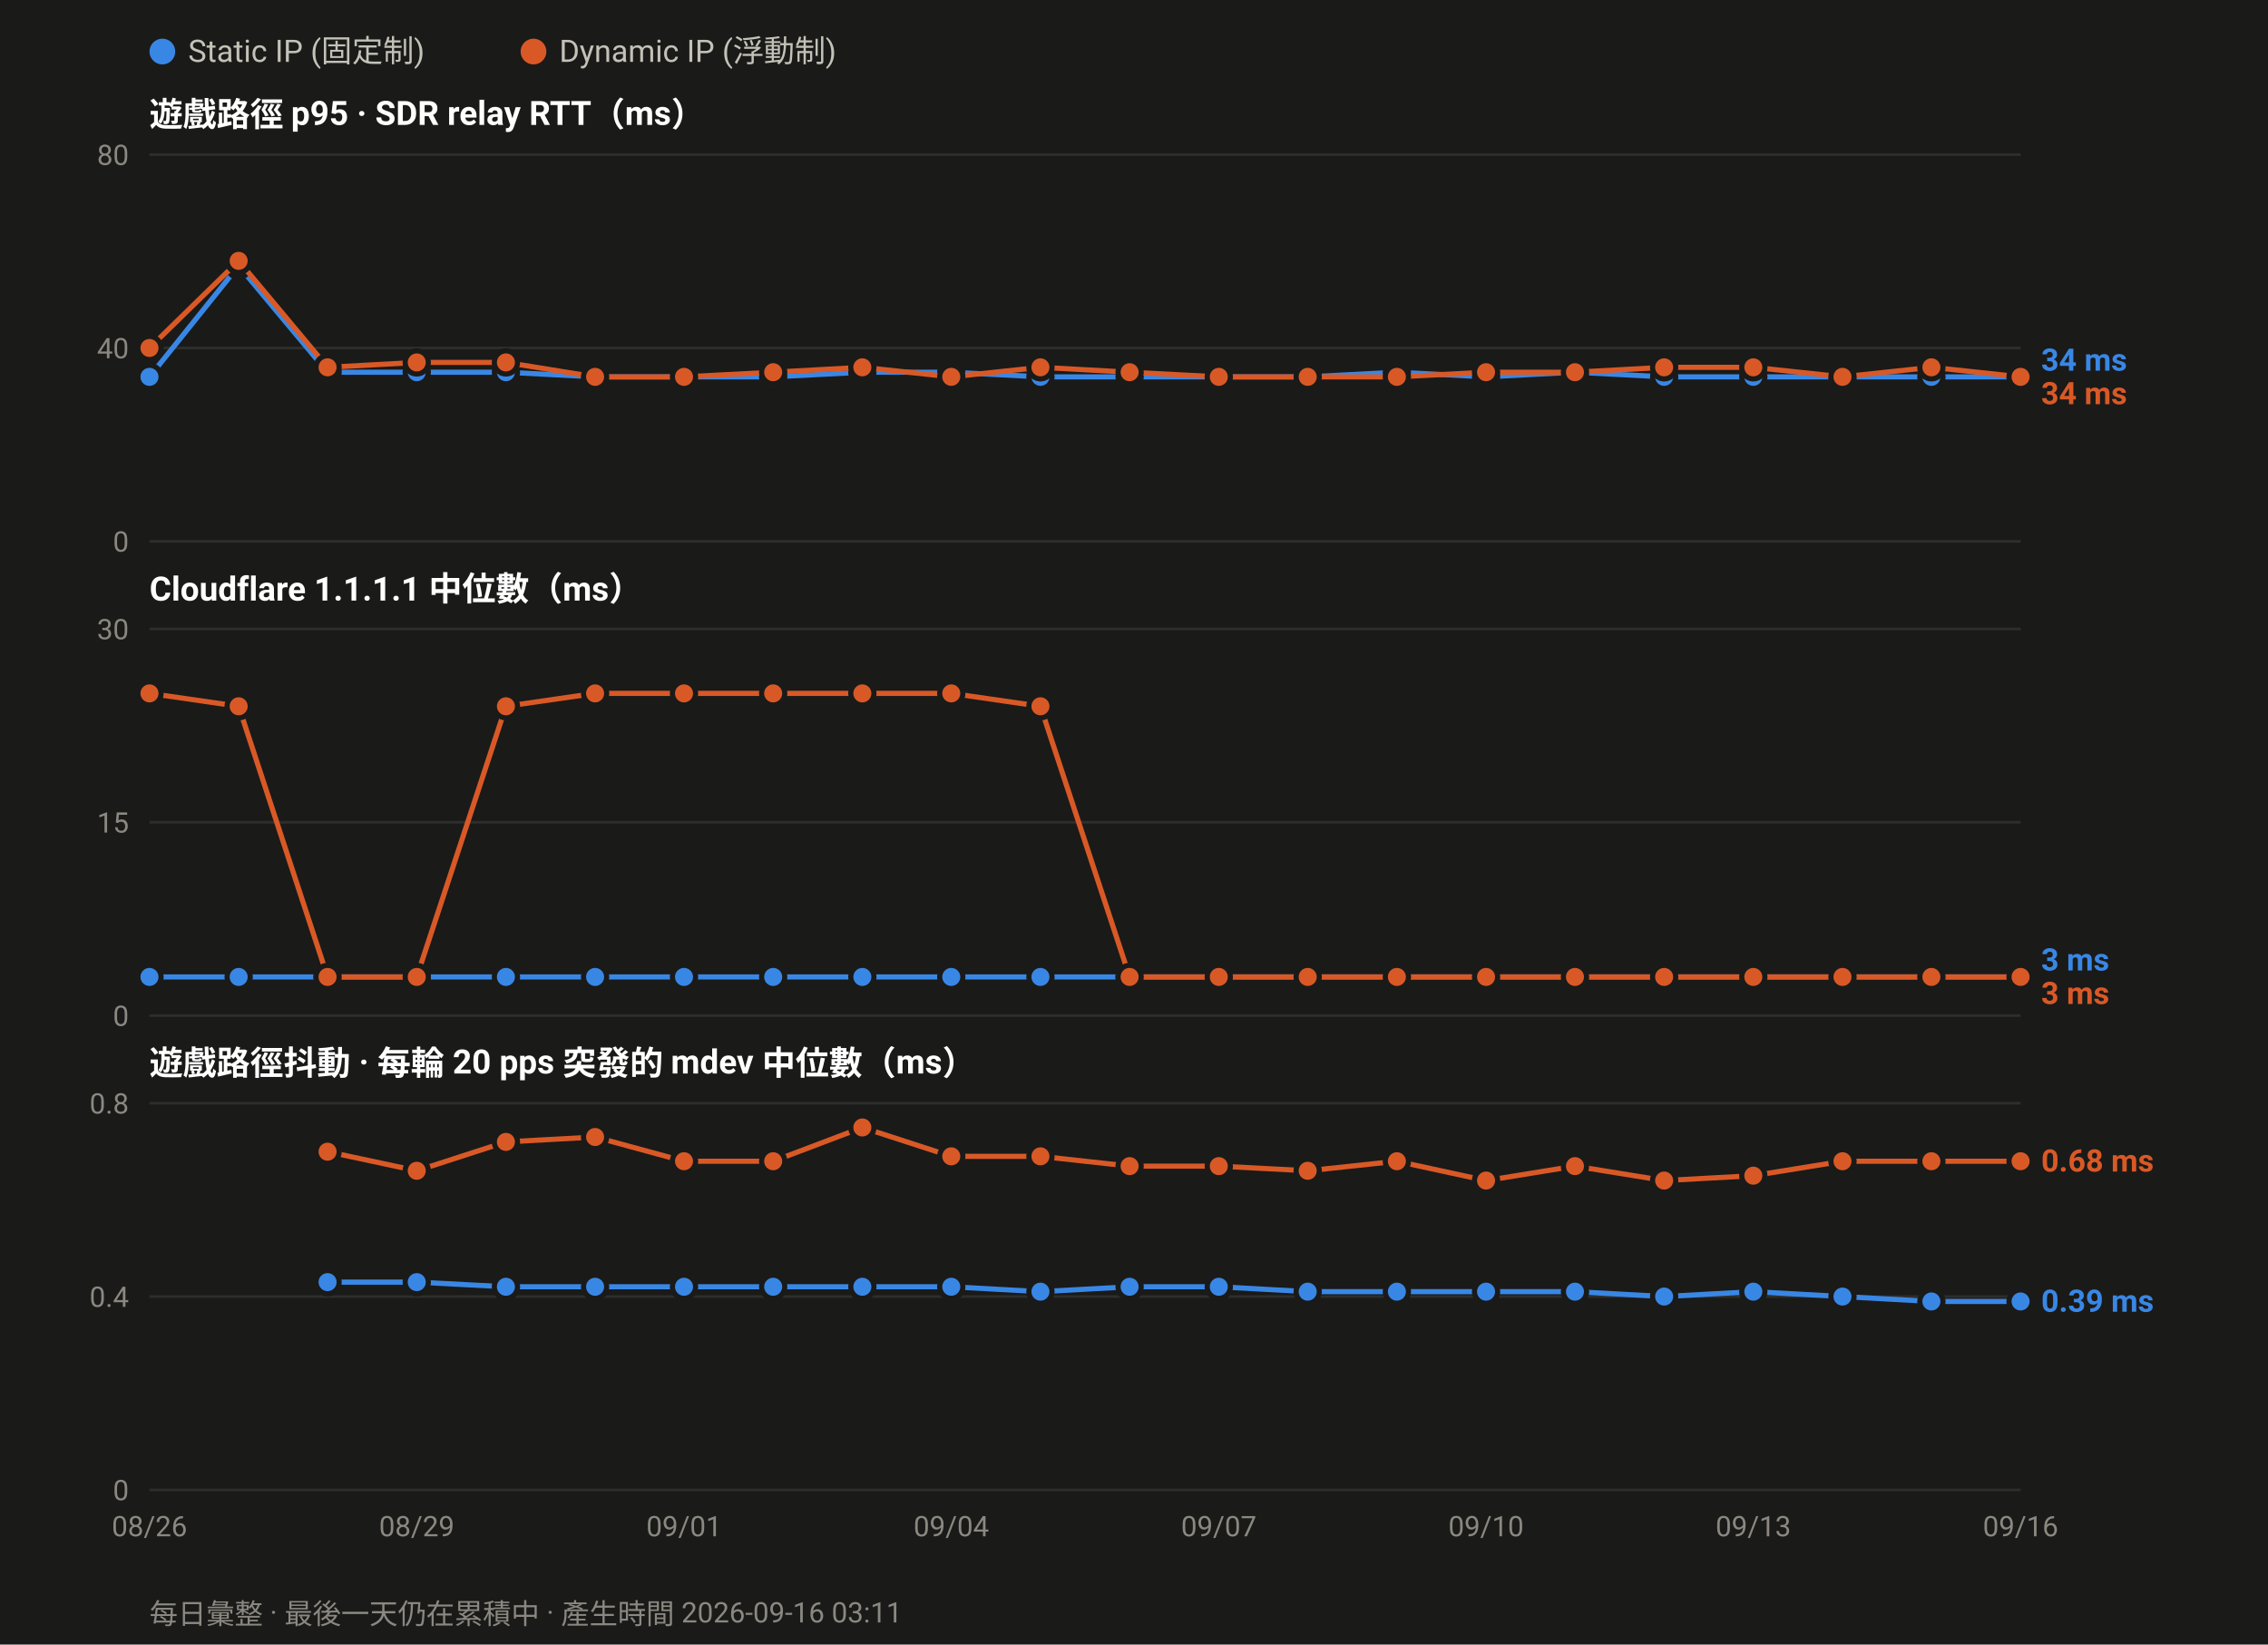
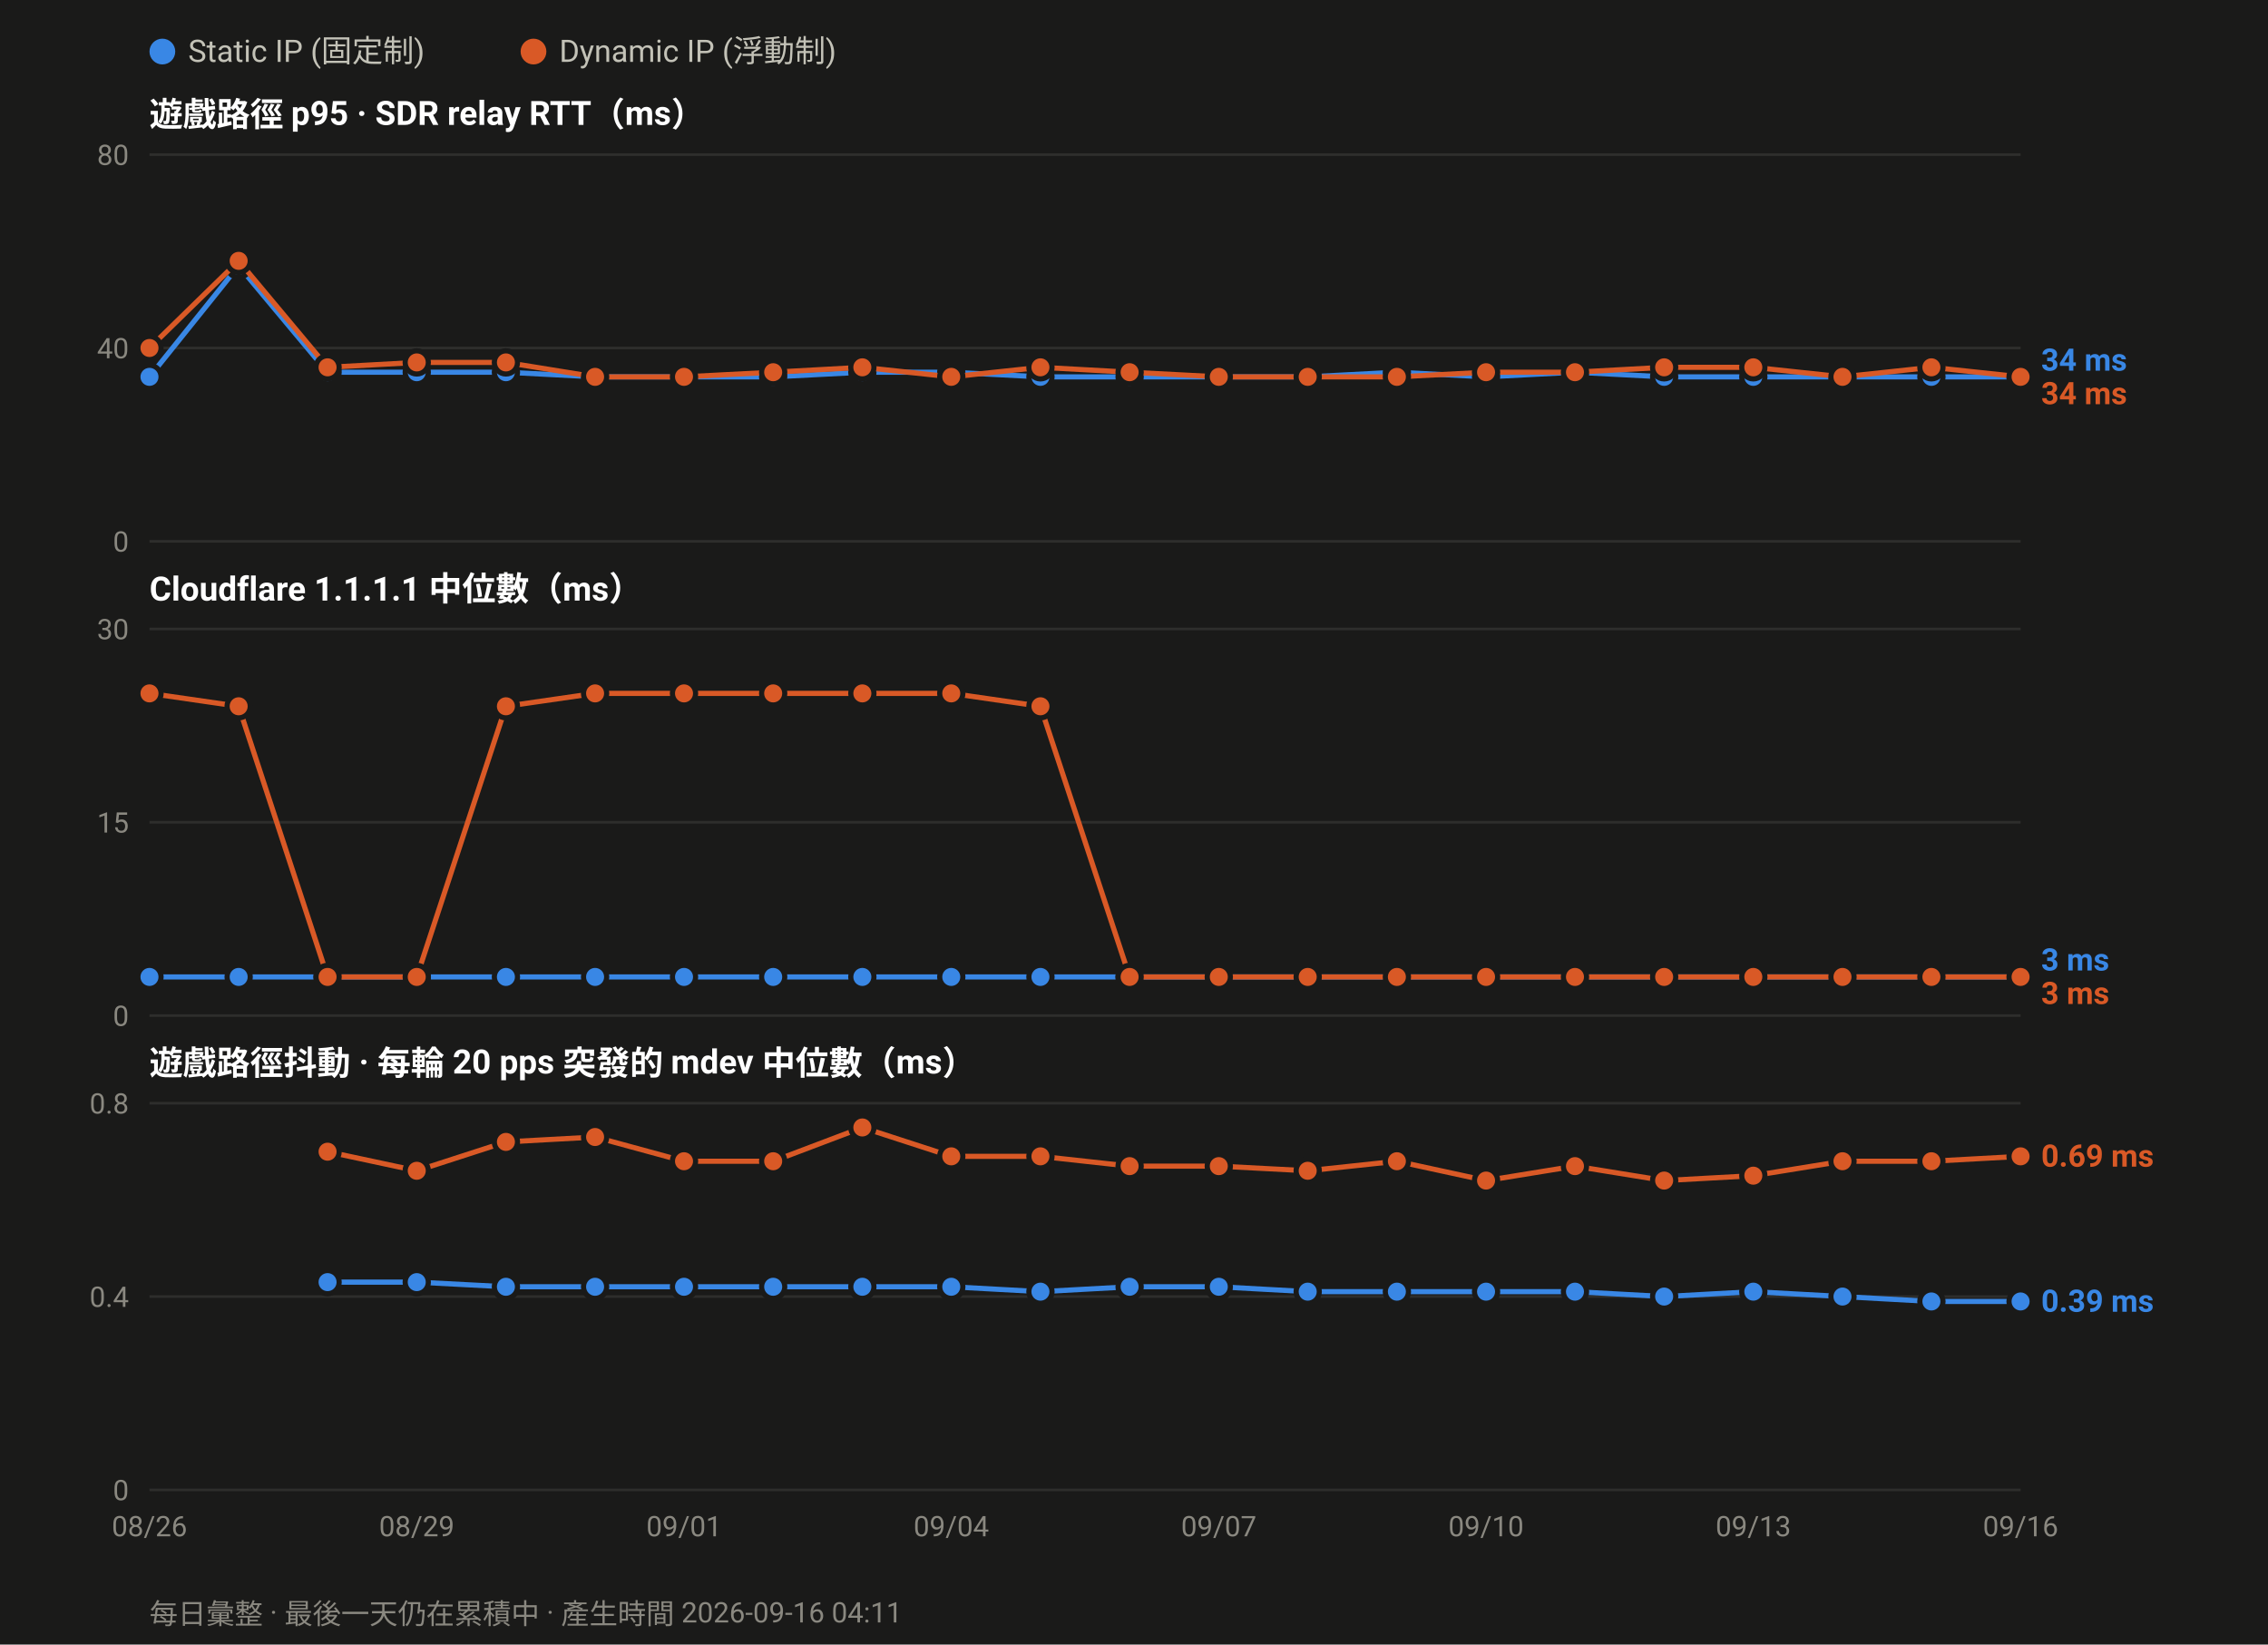
<svg xmlns="http://www.w3.org/2000/svg" width="880" height="638" viewBox="0 0 880 638" font-family="ui-sans-serif,-apple-system,Segoe UI,Roboto,Helvetica,Arial,sans-serif">
  <rect width="880" height="638" fill="#1a1a19" />
  <circle cx="63.0" cy="20" r="5" fill="#3987e5" />
  <text x="73.0" y="24" font-size="12" fill="#c3c2b7">Static IP (固定制)</text>
  <circle cx="207.0" cy="20" r="5" fill="#d95926" />
  <text x="217.0" y="24" font-size="12" fill="#c3c2b7">Dynamic IP (浮動制)</text>
  <text x="58" y="49.0" font-size="13" font-weight="600" fill="#ffffff">遊戲路徑 p95 · SDR relay RTT（ms）</text>
  <line x1="58" y1="210.0" x2="784.0" y2="210.0" stroke="#2e2e2c" stroke-width="1" />
  <text x="50" y="214.0" font-size="11" text-anchor="end" fill="#8a8880">0</text>
  <line x1="58" y1="135.0" x2="784.0" y2="135.0" stroke="#2e2e2c" stroke-width="1" />
  <text x="50" y="139.0" font-size="11" text-anchor="end" fill="#8a8880">40</text>
  <line x1="58" y1="60.0" x2="784.0" y2="60.0" stroke="#2e2e2c" stroke-width="1" />
  <text x="50" y="64.0" font-size="11" text-anchor="end" fill="#8a8880">80</text>
  <polyline fill="none" stroke="#3987e5" stroke-width="2" stroke-linejoin="round" points="58.0,146.2 92.6,103.1 127.1,144.4 161.7,144.4 196.3,144.4 230.9,146.2 265.4,146.2 300.0,146.2 334.6,144.4 369.1,144.4 403.7,146.2 438.3,146.2 472.9,146.2 507.4,146.2 542.0,144.4 576.6,146.2 611.1,144.4 645.7,146.2 680.3,146.2 714.9,146.2 749.4,146.2 784.0,146.2" />
  <circle cx="58.0" cy="146.2" r="4.5" fill="#3987e5" stroke="#1a1a19" stroke-width="2" />
  <circle cx="92.6" cy="103.1" r="4.5" fill="#3987e5" stroke="#1a1a19" stroke-width="2" />
  <circle cx="127.1" cy="144.4" r="4.5" fill="#3987e5" stroke="#1a1a19" stroke-width="2" />
  <circle cx="161.7" cy="144.4" r="4.5" fill="#3987e5" stroke="#1a1a19" stroke-width="2" />
  <circle cx="196.3" cy="144.4" r="4.5" fill="#3987e5" stroke="#1a1a19" stroke-width="2" />
  <circle cx="230.9" cy="146.2" r="4.5" fill="#3987e5" stroke="#1a1a19" stroke-width="2" />
  <circle cx="265.4" cy="146.2" r="4.5" fill="#3987e5" stroke="#1a1a19" stroke-width="2" />
  <circle cx="300.0" cy="146.2" r="4.5" fill="#3987e5" stroke="#1a1a19" stroke-width="2" />
  <circle cx="334.6" cy="144.4" r="4.5" fill="#3987e5" stroke="#1a1a19" stroke-width="2" />
  <circle cx="369.1" cy="144.4" r="4.5" fill="#3987e5" stroke="#1a1a19" stroke-width="2" />
  <circle cx="403.7" cy="146.2" r="4.5" fill="#3987e5" stroke="#1a1a19" stroke-width="2" />
  <circle cx="438.3" cy="146.2" r="4.5" fill="#3987e5" stroke="#1a1a19" stroke-width="2" />
  <circle cx="472.9" cy="146.2" r="4.5" fill="#3987e5" stroke="#1a1a19" stroke-width="2" />
  <circle cx="507.4" cy="146.2" r="4.5" fill="#3987e5" stroke="#1a1a19" stroke-width="2" />
  <circle cx="542.0" cy="144.4" r="4.5" fill="#3987e5" stroke="#1a1a19" stroke-width="2" />
  <circle cx="576.6" cy="146.2" r="4.5" fill="#3987e5" stroke="#1a1a19" stroke-width="2" />
  <circle cx="611.1" cy="144.4" r="4.5" fill="#3987e5" stroke="#1a1a19" stroke-width="2" />
  <circle cx="645.7" cy="146.2" r="4.5" fill="#3987e5" stroke="#1a1a19" stroke-width="2" />
  <circle cx="680.3" cy="146.2" r="4.5" fill="#3987e5" stroke="#1a1a19" stroke-width="2" />
  <circle cx="714.9" cy="146.2" r="4.5" fill="#3987e5" stroke="#1a1a19" stroke-width="2" />
  <circle cx="749.4" cy="146.2" r="4.5" fill="#3987e5" stroke="#1a1a19" stroke-width="2" />
  <circle cx="784.0" cy="146.2" r="4.5" fill="#3987e5" stroke="#1a1a19" stroke-width="2" />
  <polyline fill="none" stroke="#d95926" stroke-width="2" stroke-linejoin="round" points="58.0,135.0 92.6,101.2 127.1,142.5 161.7,140.6 196.3,140.6 230.9,146.2 265.4,146.2 300.0,144.4 334.6,142.5 369.1,146.2 403.7,142.5 438.3,144.4 472.9,146.2 507.4,146.2 542.0,146.2 576.6,144.4 611.1,144.4 645.7,142.5 680.3,142.5 714.9,146.2 749.4,142.5 784.0,146.2" />
  <circle cx="58.0" cy="135.0" r="4.5" fill="#d95926" stroke="#1a1a19" stroke-width="2" />
  <circle cx="92.6" cy="101.2" r="4.5" fill="#d95926" stroke="#1a1a19" stroke-width="2" />
  <circle cx="127.1" cy="142.5" r="4.5" fill="#d95926" stroke="#1a1a19" stroke-width="2" />
  <circle cx="161.7" cy="140.6" r="4.5" fill="#d95926" stroke="#1a1a19" stroke-width="2" />
  <circle cx="196.3" cy="140.6" r="4.5" fill="#d95926" stroke="#1a1a19" stroke-width="2" />
  <circle cx="230.9" cy="146.2" r="4.5" fill="#d95926" stroke="#1a1a19" stroke-width="2" />
  <circle cx="265.4" cy="146.2" r="4.5" fill="#d95926" stroke="#1a1a19" stroke-width="2" />
  <circle cx="300.0" cy="144.4" r="4.5" fill="#d95926" stroke="#1a1a19" stroke-width="2" />
  <circle cx="334.6" cy="142.5" r="4.5" fill="#d95926" stroke="#1a1a19" stroke-width="2" />
  <circle cx="369.1" cy="146.2" r="4.5" fill="#d95926" stroke="#1a1a19" stroke-width="2" />
  <circle cx="403.7" cy="142.5" r="4.5" fill="#d95926" stroke="#1a1a19" stroke-width="2" />
  <circle cx="438.3" cy="144.4" r="4.5" fill="#d95926" stroke="#1a1a19" stroke-width="2" />
  <circle cx="472.9" cy="146.2" r="4.5" fill="#d95926" stroke="#1a1a19" stroke-width="2" />
  <circle cx="507.4" cy="146.2" r="4.5" fill="#d95926" stroke="#1a1a19" stroke-width="2" />
  <circle cx="542.0" cy="146.2" r="4.5" fill="#d95926" stroke="#1a1a19" stroke-width="2" />
  <circle cx="576.6" cy="144.4" r="4.5" fill="#d95926" stroke="#1a1a19" stroke-width="2" />
  <circle cx="611.1" cy="144.4" r="4.5" fill="#d95926" stroke="#1a1a19" stroke-width="2" />
  <circle cx="645.7" cy="142.5" r="4.5" fill="#d95926" stroke="#1a1a19" stroke-width="2" />
  <circle cx="680.3" cy="142.5" r="4.5" fill="#d95926" stroke="#1a1a19" stroke-width="2" />
  <circle cx="714.9" cy="146.2" r="4.5" fill="#d95926" stroke="#1a1a19" stroke-width="2" />
  <circle cx="749.4" cy="142.5" r="4.5" fill="#d95926" stroke="#1a1a19" stroke-width="2" />
  <circle cx="784.0" cy="146.2" r="4.5" fill="#d95926" stroke="#1a1a19" stroke-width="2" />
  <text x="792.0" y="143.8" font-size="12" font-weight="600" fill="#3987e5">34 ms</text>
  <text x="792.0" y="156.8" font-size="12" font-weight="600" fill="#d95926">34 ms</text>
  <text x="58" y="233.0" font-size="13" font-weight="600" fill="#ffffff">Cloudflare 1.1.1.1 中位數（ms）</text>
  <line x1="58" y1="394.0" x2="784.0" y2="394.0" stroke="#2e2e2c" stroke-width="1" />
  <text x="50" y="398.0" font-size="11" text-anchor="end" fill="#8a8880">0</text>
  <line x1="58" y1="319.0" x2="784.0" y2="319.0" stroke="#2e2e2c" stroke-width="1" />
  <text x="50" y="323.0" font-size="11" text-anchor="end" fill="#8a8880">15</text>
  <line x1="58" y1="244.0" x2="784.0" y2="244.0" stroke="#2e2e2c" stroke-width="1" />
  <text x="50" y="248.0" font-size="11" text-anchor="end" fill="#8a8880">30</text>
  <polyline fill="none" stroke="#3987e5" stroke-width="2" stroke-linejoin="round" points="58.0,379.0 92.6,379.0 127.1,379.0 161.7,379.0 196.3,379.0 230.9,379.0 265.4,379.0 300.0,379.0 334.6,379.0 369.1,379.0 403.7,379.0 438.3,379.0 472.9,379.0 507.4,379.0 542.0,379.0 576.6,379.0 611.1,379.0 645.7,379.0 680.3,379.0 714.9,379.0 749.4,379.0 784.0,379.0" />
  <circle cx="58.0" cy="379.0" r="4.5" fill="#3987e5" stroke="#1a1a19" stroke-width="2" />
  <circle cx="92.6" cy="379.0" r="4.5" fill="#3987e5" stroke="#1a1a19" stroke-width="2" />
  <circle cx="127.1" cy="379.0" r="4.5" fill="#3987e5" stroke="#1a1a19" stroke-width="2" />
  <circle cx="161.7" cy="379.0" r="4.5" fill="#3987e5" stroke="#1a1a19" stroke-width="2" />
  <circle cx="196.3" cy="379.0" r="4.5" fill="#3987e5" stroke="#1a1a19" stroke-width="2" />
  <circle cx="230.9" cy="379.0" r="4.5" fill="#3987e5" stroke="#1a1a19" stroke-width="2" />
  <circle cx="265.4" cy="379.0" r="4.5" fill="#3987e5" stroke="#1a1a19" stroke-width="2" />
  <circle cx="300.0" cy="379.0" r="4.5" fill="#3987e5" stroke="#1a1a19" stroke-width="2" />
  <circle cx="334.6" cy="379.0" r="4.5" fill="#3987e5" stroke="#1a1a19" stroke-width="2" />
  <circle cx="369.1" cy="379.0" r="4.5" fill="#3987e5" stroke="#1a1a19" stroke-width="2" />
  <circle cx="403.7" cy="379.0" r="4.5" fill="#3987e5" stroke="#1a1a19" stroke-width="2" />
  <circle cx="438.3" cy="379.0" r="4.5" fill="#3987e5" stroke="#1a1a19" stroke-width="2" />
  <circle cx="472.9" cy="379.0" r="4.5" fill="#3987e5" stroke="#1a1a19" stroke-width="2" />
  <circle cx="507.4" cy="379.0" r="4.5" fill="#3987e5" stroke="#1a1a19" stroke-width="2" />
  <circle cx="542.0" cy="379.0" r="4.5" fill="#3987e5" stroke="#1a1a19" stroke-width="2" />
  <circle cx="576.6" cy="379.0" r="4.5" fill="#3987e5" stroke="#1a1a19" stroke-width="2" />
  <circle cx="611.1" cy="379.0" r="4.5" fill="#3987e5" stroke="#1a1a19" stroke-width="2" />
  <circle cx="645.7" cy="379.0" r="4.5" fill="#3987e5" stroke="#1a1a19" stroke-width="2" />
  <circle cx="680.3" cy="379.0" r="4.5" fill="#3987e5" stroke="#1a1a19" stroke-width="2" />
  <circle cx="714.9" cy="379.0" r="4.5" fill="#3987e5" stroke="#1a1a19" stroke-width="2" />
  <circle cx="749.4" cy="379.0" r="4.5" fill="#3987e5" stroke="#1a1a19" stroke-width="2" />
  <circle cx="784.0" cy="379.0" r="4.5" fill="#3987e5" stroke="#1a1a19" stroke-width="2" />
  <polyline fill="none" stroke="#d95926" stroke-width="2" stroke-linejoin="round" points="58.0,269.0 92.6,274.0 127.1,379.0 161.7,379.0 196.3,274.0 230.9,269.0 265.4,269.0 300.0,269.0 334.6,269.0 369.1,269.0 403.7,274.0 438.3,379.0 472.9,379.0 507.4,379.0 542.0,379.0 576.6,379.0 611.1,379.0 645.7,379.0 680.3,379.0 714.9,379.0 749.4,379.0 784.0,379.0" />
  <circle cx="58.0" cy="269.0" r="4.5" fill="#d95926" stroke="#1a1a19" stroke-width="2" />
  <circle cx="92.6" cy="274.0" r="4.5" fill="#d95926" stroke="#1a1a19" stroke-width="2" />
  <circle cx="127.1" cy="379.0" r="4.5" fill="#d95926" stroke="#1a1a19" stroke-width="2" />
  <circle cx="161.7" cy="379.0" r="4.5" fill="#d95926" stroke="#1a1a19" stroke-width="2" />
  <circle cx="196.3" cy="274.0" r="4.5" fill="#d95926" stroke="#1a1a19" stroke-width="2" />
  <circle cx="230.9" cy="269.0" r="4.5" fill="#d95926" stroke="#1a1a19" stroke-width="2" />
  <circle cx="265.4" cy="269.0" r="4.5" fill="#d95926" stroke="#1a1a19" stroke-width="2" />
  <circle cx="300.0" cy="269.0" r="4.5" fill="#d95926" stroke="#1a1a19" stroke-width="2" />
  <circle cx="334.6" cy="269.0" r="4.5" fill="#d95926" stroke="#1a1a19" stroke-width="2" />
  <circle cx="369.1" cy="269.0" r="4.5" fill="#d95926" stroke="#1a1a19" stroke-width="2" />
  <circle cx="403.7" cy="274.0" r="4.5" fill="#d95926" stroke="#1a1a19" stroke-width="2" />
  <circle cx="438.3" cy="379.0" r="4.5" fill="#d95926" stroke="#1a1a19" stroke-width="2" />
  <circle cx="472.9" cy="379.0" r="4.5" fill="#d95926" stroke="#1a1a19" stroke-width="2" />
  <circle cx="507.4" cy="379.0" r="4.5" fill="#d95926" stroke="#1a1a19" stroke-width="2" />
  <circle cx="542.0" cy="379.0" r="4.5" fill="#d95926" stroke="#1a1a19" stroke-width="2" />
  <circle cx="576.6" cy="379.0" r="4.5" fill="#d95926" stroke="#1a1a19" stroke-width="2" />
  <circle cx="611.1" cy="379.0" r="4.5" fill="#d95926" stroke="#1a1a19" stroke-width="2" />
  <circle cx="645.7" cy="379.0" r="4.5" fill="#d95926" stroke="#1a1a19" stroke-width="2" />
  <circle cx="680.3" cy="379.0" r="4.5" fill="#d95926" stroke="#1a1a19" stroke-width="2" />
  <circle cx="714.9" cy="379.0" r="4.5" fill="#d95926" stroke="#1a1a19" stroke-width="2" />
  <circle cx="749.4" cy="379.0" r="4.5" fill="#d95926" stroke="#1a1a19" stroke-width="2" />
  <circle cx="784.0" cy="379.0" r="4.5" fill="#d95926" stroke="#1a1a19" stroke-width="2" />
  <text x="792.0" y="376.5" font-size="12" font-weight="600" fill="#3987e5">3 ms</text>
  <text x="792.0" y="389.5" font-size="12" font-weight="600" fill="#d95926">3 ms</text>
  <text x="58" y="417.0" font-size="13" font-weight="600" fill="#ffffff">遊戲路徑抖動 · 每輪 20 pps 突發的 mdev 中位數（ms）</text>
  <line x1="58" y1="578.0" x2="784.0" y2="578.0" stroke="#2e2e2c" stroke-width="1" />
  <text x="50" y="582.0" font-size="11" text-anchor="end" fill="#8a8880">0</text>
  <line x1="58" y1="503.0" x2="784.0" y2="503.0" stroke="#2e2e2c" stroke-width="1" />
  <text x="50" y="507.0" font-size="11" text-anchor="end" fill="#8a8880">0.4</text>
  <line x1="58" y1="428.0" x2="784.0" y2="428.0" stroke="#2e2e2c" stroke-width="1" />
  <text x="50" y="432.0" font-size="11" text-anchor="end" fill="#8a8880">0.8</text>
  <polyline fill="none" stroke="#3987e5" stroke-width="2" stroke-linejoin="round" points="127.1,497.4 161.7,497.4 196.3,499.2 230.9,499.2 265.4,499.2 300.0,499.2 334.6,499.2 369.1,499.2 403.7,501.1 438.3,499.2 472.9,499.2 507.4,501.1 542.0,501.1 576.6,501.1 611.1,501.1 645.7,503.0 680.3,501.1 714.9,503.0 749.4,504.9 784.0,504.9" />
  <circle cx="127.1" cy="497.4" r="4.5" fill="#3987e5" stroke="#1a1a19" stroke-width="2" />
  <circle cx="161.7" cy="497.4" r="4.5" fill="#3987e5" stroke="#1a1a19" stroke-width="2" />
  <circle cx="196.3" cy="499.2" r="4.5" fill="#3987e5" stroke="#1a1a19" stroke-width="2" />
  <circle cx="230.9" cy="499.2" r="4.5" fill="#3987e5" stroke="#1a1a19" stroke-width="2" />
  <circle cx="265.4" cy="499.2" r="4.5" fill="#3987e5" stroke="#1a1a19" stroke-width="2" />
  <circle cx="300.0" cy="499.2" r="4.5" fill="#3987e5" stroke="#1a1a19" stroke-width="2" />
  <circle cx="334.6" cy="499.2" r="4.5" fill="#3987e5" stroke="#1a1a19" stroke-width="2" />
  <circle cx="369.1" cy="499.2" r="4.5" fill="#3987e5" stroke="#1a1a19" stroke-width="2" />
  <circle cx="403.7" cy="501.1" r="4.5" fill="#3987e5" stroke="#1a1a19" stroke-width="2" />
  <circle cx="438.3" cy="499.2" r="4.5" fill="#3987e5" stroke="#1a1a19" stroke-width="2" />
  <circle cx="472.9" cy="499.2" r="4.5" fill="#3987e5" stroke="#1a1a19" stroke-width="2" />
  <circle cx="507.4" cy="501.1" r="4.5" fill="#3987e5" stroke="#1a1a19" stroke-width="2" />
  <circle cx="542.0" cy="501.1" r="4.5" fill="#3987e5" stroke="#1a1a19" stroke-width="2" />
  <circle cx="576.6" cy="501.1" r="4.5" fill="#3987e5" stroke="#1a1a19" stroke-width="2" />
  <circle cx="611.1" cy="501.1" r="4.5" fill="#3987e5" stroke="#1a1a19" stroke-width="2" />
  <circle cx="645.7" cy="503.0" r="4.5" fill="#3987e5" stroke="#1a1a19" stroke-width="2" />
  <circle cx="680.3" cy="501.1" r="4.5" fill="#3987e5" stroke="#1a1a19" stroke-width="2" />
  <circle cx="714.9" cy="503.0" r="4.5" fill="#3987e5" stroke="#1a1a19" stroke-width="2" />
  <circle cx="749.4" cy="504.9" r="4.5" fill="#3987e5" stroke="#1a1a19" stroke-width="2" />
  <circle cx="784.0" cy="504.9" r="4.5" fill="#3987e5" stroke="#1a1a19" stroke-width="2" />
-   <polyline fill="none" stroke="#d95926" stroke-width="2" stroke-linejoin="round" points="127.1,446.8 161.7,454.2 196.3,443.0 230.9,441.1 265.4,450.5 300.0,450.5 334.6,437.4 369.1,448.6 403.7,448.6 438.3,452.4 472.9,452.4 507.4,454.2 542.0,450.5 576.6,458.0 611.1,452.4 645.7,458.0 680.3,456.1 714.9,450.5 749.4,450.5 784.0,450.5" />
+   <polyline fill="none" stroke="#d95926" stroke-width="2" stroke-linejoin="round" points="127.1,446.8 161.7,454.2 196.3,443.0 230.9,441.1 265.4,450.5 300.0,450.5 334.6,437.4 369.1,448.6 403.7,448.6 438.3,452.4 472.9,452.4 507.4,454.2 542.0,450.5 576.6,458.0 611.1,452.4 645.7,458.0 680.3,456.1 714.9,450.5 749.4,450.5 784.0,448.6" />
  <circle cx="127.1" cy="446.8" r="4.5" fill="#d95926" stroke="#1a1a19" stroke-width="2" />
  <circle cx="161.7" cy="454.2" r="4.5" fill="#d95926" stroke="#1a1a19" stroke-width="2" />
  <circle cx="196.3" cy="443.0" r="4.5" fill="#d95926" stroke="#1a1a19" stroke-width="2" />
  <circle cx="230.9" cy="441.1" r="4.5" fill="#d95926" stroke="#1a1a19" stroke-width="2" />
  <circle cx="265.4" cy="450.5" r="4.5" fill="#d95926" stroke="#1a1a19" stroke-width="2" />
  <circle cx="300.0" cy="450.5" r="4.5" fill="#d95926" stroke="#1a1a19" stroke-width="2" />
  <circle cx="334.6" cy="437.4" r="4.5" fill="#d95926" stroke="#1a1a19" stroke-width="2" />
  <circle cx="369.1" cy="448.6" r="4.5" fill="#d95926" stroke="#1a1a19" stroke-width="2" />
  <circle cx="403.7" cy="448.6" r="4.5" fill="#d95926" stroke="#1a1a19" stroke-width="2" />
  <circle cx="438.3" cy="452.4" r="4.5" fill="#d95926" stroke="#1a1a19" stroke-width="2" />
  <circle cx="472.9" cy="452.4" r="4.5" fill="#d95926" stroke="#1a1a19" stroke-width="2" />
  <circle cx="507.4" cy="454.2" r="4.5" fill="#d95926" stroke="#1a1a19" stroke-width="2" />
  <circle cx="542.0" cy="450.5" r="4.5" fill="#d95926" stroke="#1a1a19" stroke-width="2" />
  <circle cx="576.6" cy="458.0" r="4.5" fill="#d95926" stroke="#1a1a19" stroke-width="2" />
  <circle cx="611.1" cy="452.4" r="4.5" fill="#d95926" stroke="#1a1a19" stroke-width="2" />
  <circle cx="645.7" cy="458.0" r="4.5" fill="#d95926" stroke="#1a1a19" stroke-width="2" />
  <circle cx="680.3" cy="456.1" r="4.5" fill="#d95926" stroke="#1a1a19" stroke-width="2" />
  <circle cx="714.9" cy="450.5" r="4.5" fill="#d95926" stroke="#1a1a19" stroke-width="2" />
  <circle cx="749.4" cy="450.5" r="4.5" fill="#d95926" stroke="#1a1a19" stroke-width="2" />
-   <circle cx="784.0" cy="450.5" r="4.5" fill="#d95926" stroke="#1a1a19" stroke-width="2" />
-   <text x="792.0" y="454.5" font-size="12" font-weight="600" fill="#d95926">0.68 ms</text>
+   <circle cx="784.0" cy="448.6" r="4.5" fill="#d95926" stroke="#1a1a19" stroke-width="2" />
+   <text x="792.0" y="452.6" font-size="12" font-weight="600" fill="#d95926">0.69 ms</text>
  <text x="792.0" y="508.9" font-size="12" font-weight="600" fill="#3987e5">0.39 ms</text>
  <text x="58.0" y="596.0" font-size="11" text-anchor="middle" fill="#8a8880">08/26</text>
  <text x="161.7" y="596.0" font-size="11" text-anchor="middle" fill="#8a8880">08/29</text>
  <text x="265.4" y="596.0" font-size="11" text-anchor="middle" fill="#8a8880">09/01</text>
  <text x="369.1" y="596.0" font-size="11" text-anchor="middle" fill="#8a8880">09/04</text>
  <text x="472.9" y="596.0" font-size="11" text-anchor="middle" fill="#8a8880">09/07</text>
  <text x="576.6" y="596.0" font-size="11" text-anchor="middle" fill="#8a8880">09/10</text>
  <text x="680.3" y="596.0" font-size="11" text-anchor="middle" fill="#8a8880">09/13</text>
  <text x="784.0" y="596.0" font-size="11" text-anchor="middle" fill="#8a8880">09/16</text>
-   <text x="58" y="630" font-size="11" fill="#8a8880">每日彙整 · 最後一天仍在累積中 · 產生時間 2026-09-16 03:11</text>
+   <text x="58" y="630" font-size="11" fill="#8a8880">每日彙整 · 最後一天仍在累積中 · 產生時間 2026-09-16 04:11</text>
</svg>
